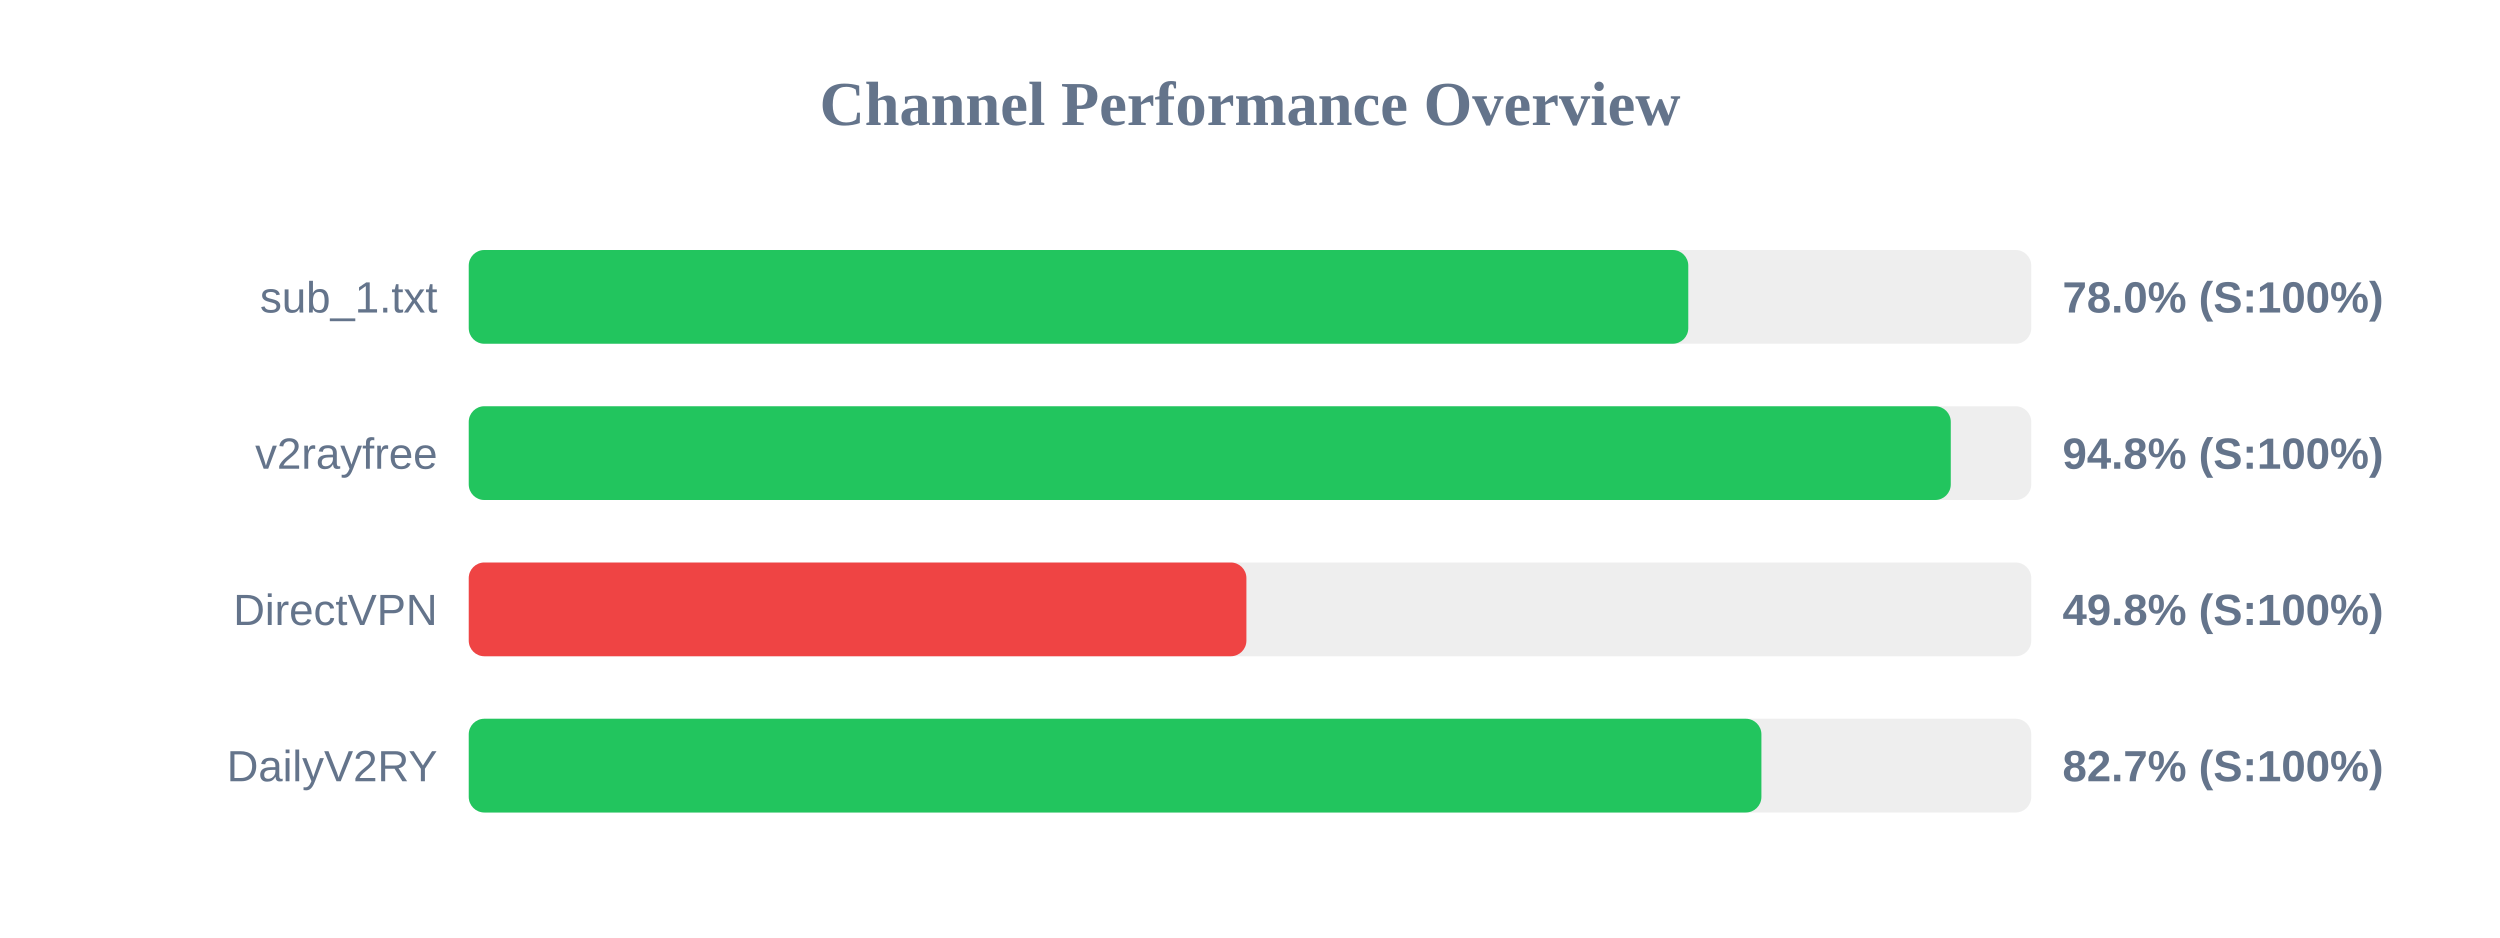
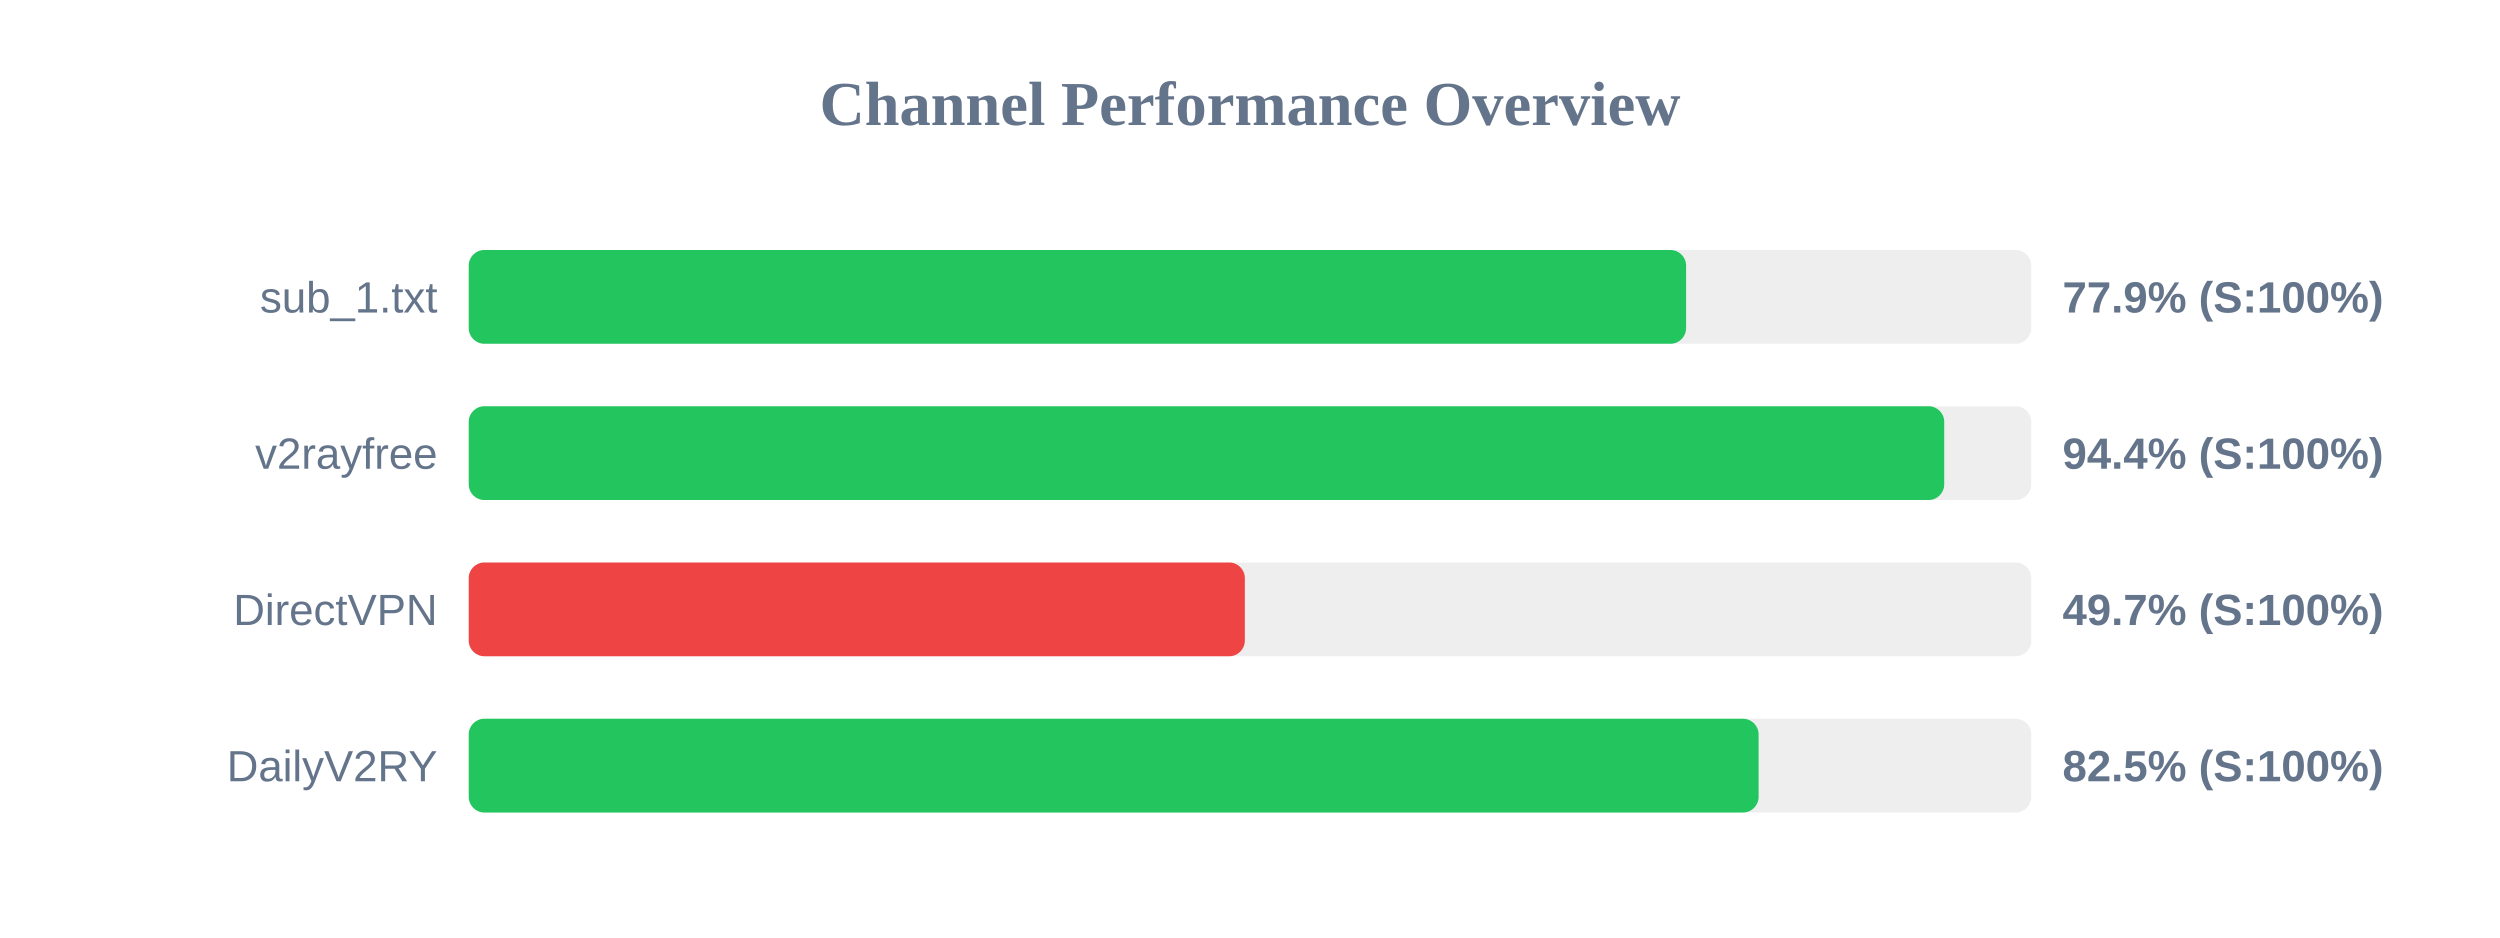
<svg xmlns="http://www.w3.org/2000/svg" width="800" height="300" version="1.1">
  <style>
        .row { font: 14px Arial; fill: #64748b; }
        .score { font: bold 14px Arial; fill: #64748b; }
    </style>
  <text x="400" y="40" text-anchor="middle" font-size="20px" font-weight="bold" fill="#64748b">Channel Performance Overview</text>
  <rect x="150" y="80" width="500" height="30" fill="#eee" rx="5" />
-   <rect x="150" y="80" width="390.25" height="30" fill="#22c55e" rx="5" />
+   <rect x="150" y="80" width="389.55" height="30" fill="#22c55e" rx="5" />
  <text x="140" y="100" text-anchor="end" class="row">sub_1.txt</text>
-   <text x="660" y="100" text-anchor="start" class="score">78.0% (S:100%)</text>
+   <text x="660" y="100" text-anchor="start" class="score">77.9% (S:100%)</text>
  <rect x="150" y="130" width="500" height="30" fill="#eee" rx="5" />
-   <rect x="150" y="130" width="474.25" height="30" fill="#22c55e" rx="5" />
+   <rect x="150" y="130" width="472.15" height="30" fill="#22c55e" rx="5" />
  <text x="140" y="150" text-anchor="end" class="row">v2rayfree</text>
-   <text x="660" y="150" text-anchor="start" class="score">94.8% (S:100%)</text>
+   <text x="660" y="150" text-anchor="start" class="score">94.4% (S:100%)</text>
  <rect x="150" y="180" width="500" height="30" fill="#eee" rx="5" />
-   <rect x="150" y="180" width="248.85" height="30" fill="#ef4444" rx="5" />
+   <rect x="150" y="180" width="248.35" height="30" fill="#ef4444" rx="5" />
  <text x="140" y="200" text-anchor="end" class="row">DirectVPN</text>
-   <text x="660" y="200" text-anchor="start" class="score">49.8% (S:100%)</text>
+   <text x="660" y="200" text-anchor="start" class="score">49.7% (S:100%)</text>
  <rect x="150" y="230" width="500" height="30" fill="#eee" rx="5" />
-   <rect x="150" y="230" width="413.65" height="30" fill="#22c55e" rx="5" />
+   <rect x="150" y="230" width="412.75" height="30" fill="#22c55e" rx="5" />
  <text x="140" y="250" text-anchor="end" class="row">DailyV2RY</text>
-   <text x="660" y="250" text-anchor="start" class="score">82.7% (S:100%)</text>
+   <text x="660" y="250" text-anchor="start" class="score">82.5% (S:100%)</text>
</svg>
